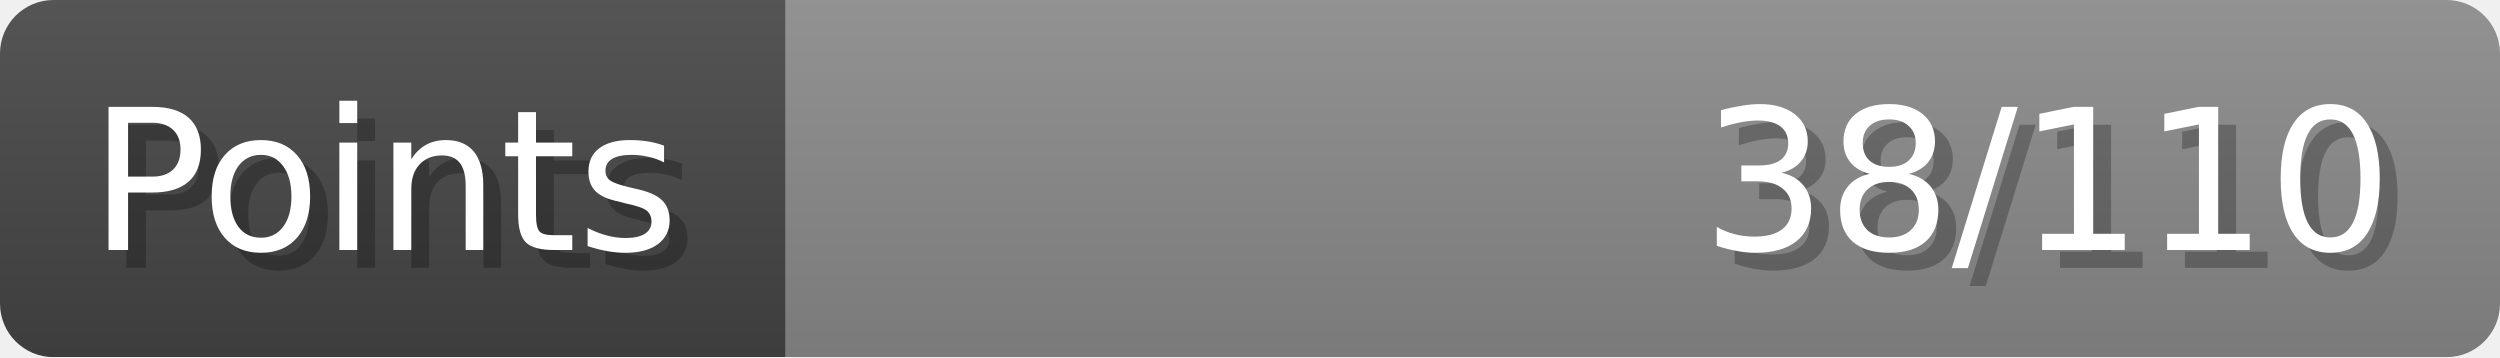
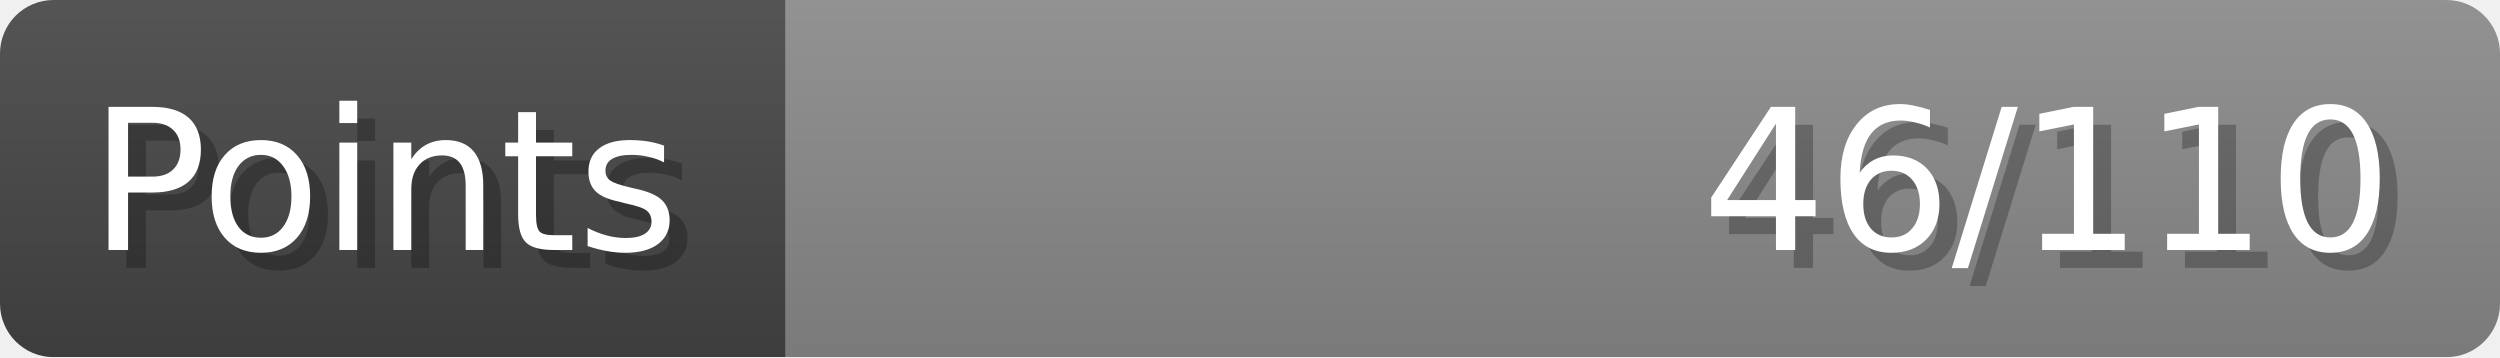
- <svg xmlns="http://www.w3.org/2000/svg" width="140px" height="20px" role="img" aria-label="Points: 38/110">
+ <svg xmlns="http://www.w3.org/2000/svg" width="140px" height="20px" role="img" aria-label="Points: 46/110">
  <linearGradient id="a" x2="0" y2="100%">
    <stop offset="0" stop-opacity=".1" stop-color="#EEE" />
    <stop offset="1" stop-opacity=".1" />
  </linearGradient>
  <mask id="m">
    <rect width="100%" height="100%" rx="3" fill="#FFF" />
  </mask>
  <g mask="url(#m)">
    <rect x="0" y="0" width="44" height="20" fill="#444" />
    <svg x="44" y="0" width="96" height="20">
      <rect width="100%" height="100%" fill="#888888" />
      <rect width="0%" height="100%" fill="#33CC11" transform="">
-         <animate attributeName="width" begin="0.5s" dur="600ms" from="0%" to="34%" repeatCount="1" fill="freeze" calcMode="spline" keyTimes="0; 1" keySplines="0.3, 0.61, 0.355, 1" />
+         <animate attributeName="width" begin="0.5s" dur="600ms" from="0%" to="41%" repeatCount="1" fill="freeze" calcMode="spline" keyTimes="0; 1" keySplines="0.3, 0.61, 0.355, 1" />
      </rect>
    </svg>
    <rect width="140" height="20" fill="url(#a)" />
  </g>
  <g aria-hidden="true" font-size="11" font-family="Verdana, DejaVu Sans, sans-serif" fill="#FFFFFF">
    <text x="6" y="15" fill="#000" opacity="0.25">Points</text>
    <text x="5" y="14">Points</text>
-     <text x="135" y="15" fill="#000" opacity="0.25" text-anchor="end">38/110</text>
-     <text x="134" y="14" text-anchor="end">38/110</text>
+     <text x="135" y="15" fill="#000" opacity="0.25" text-anchor="end">46/110</text>
+     <text x="134" y="14" text-anchor="end">46/110</text>
  </g>
</svg>
